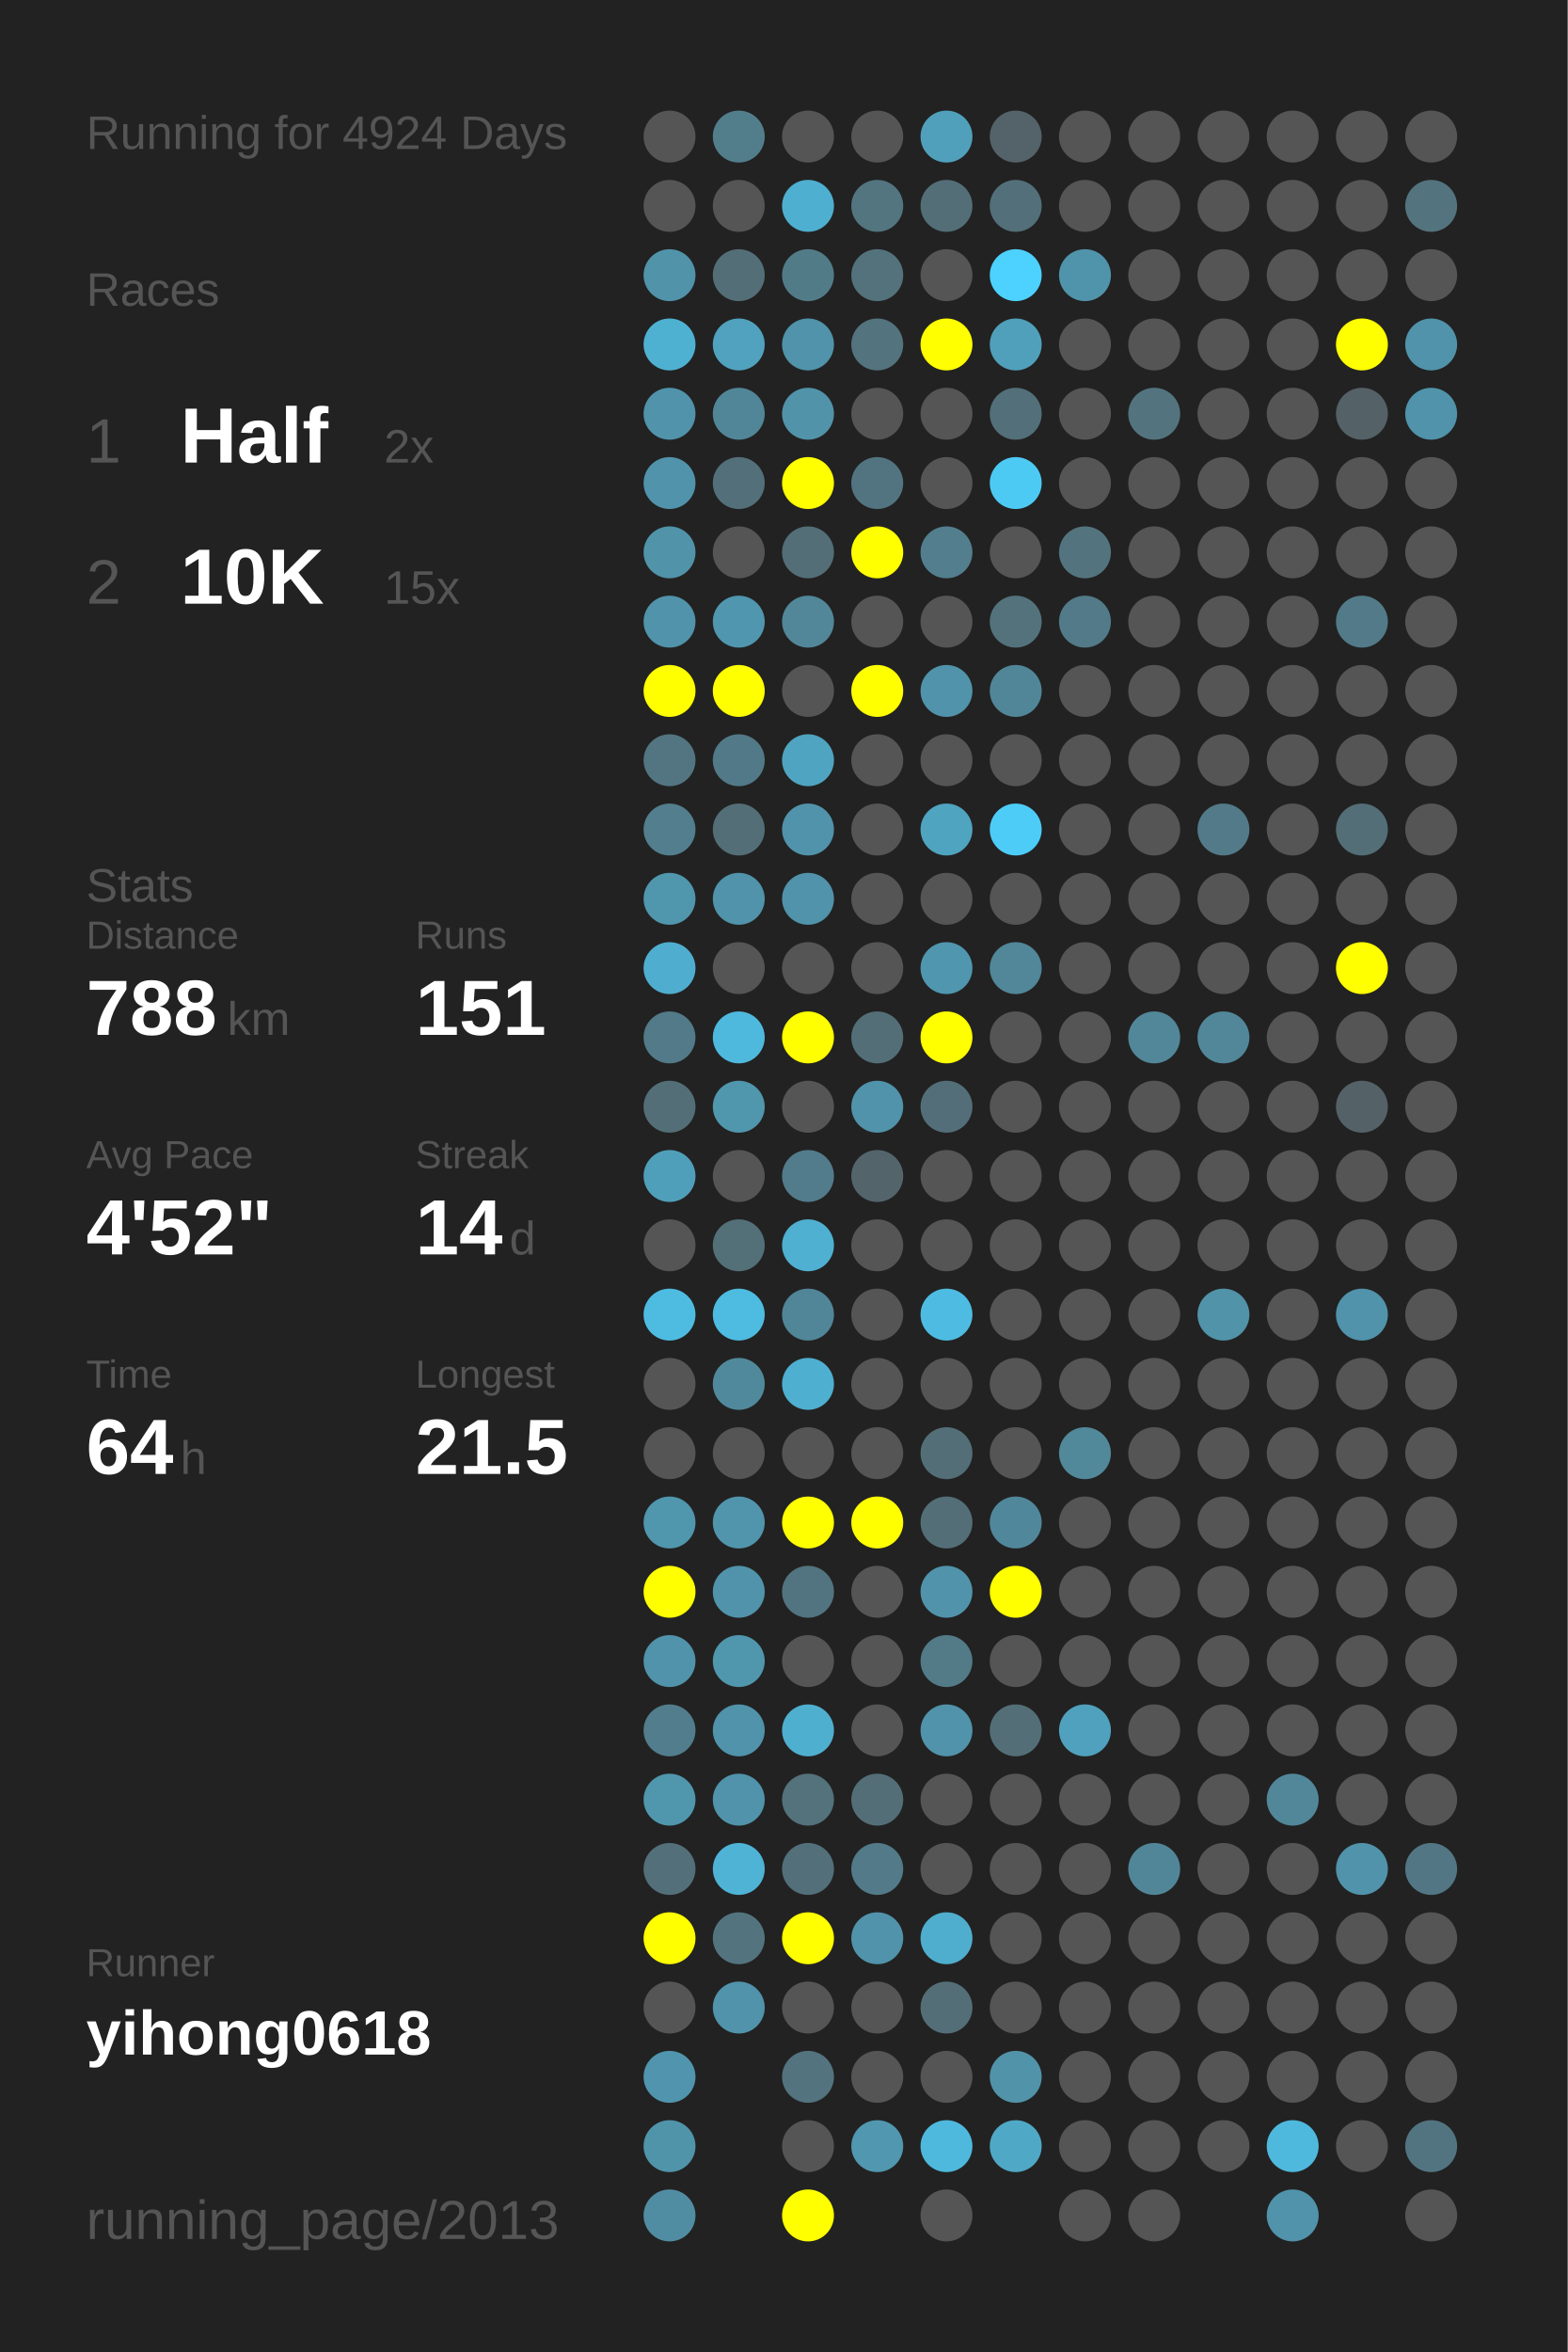
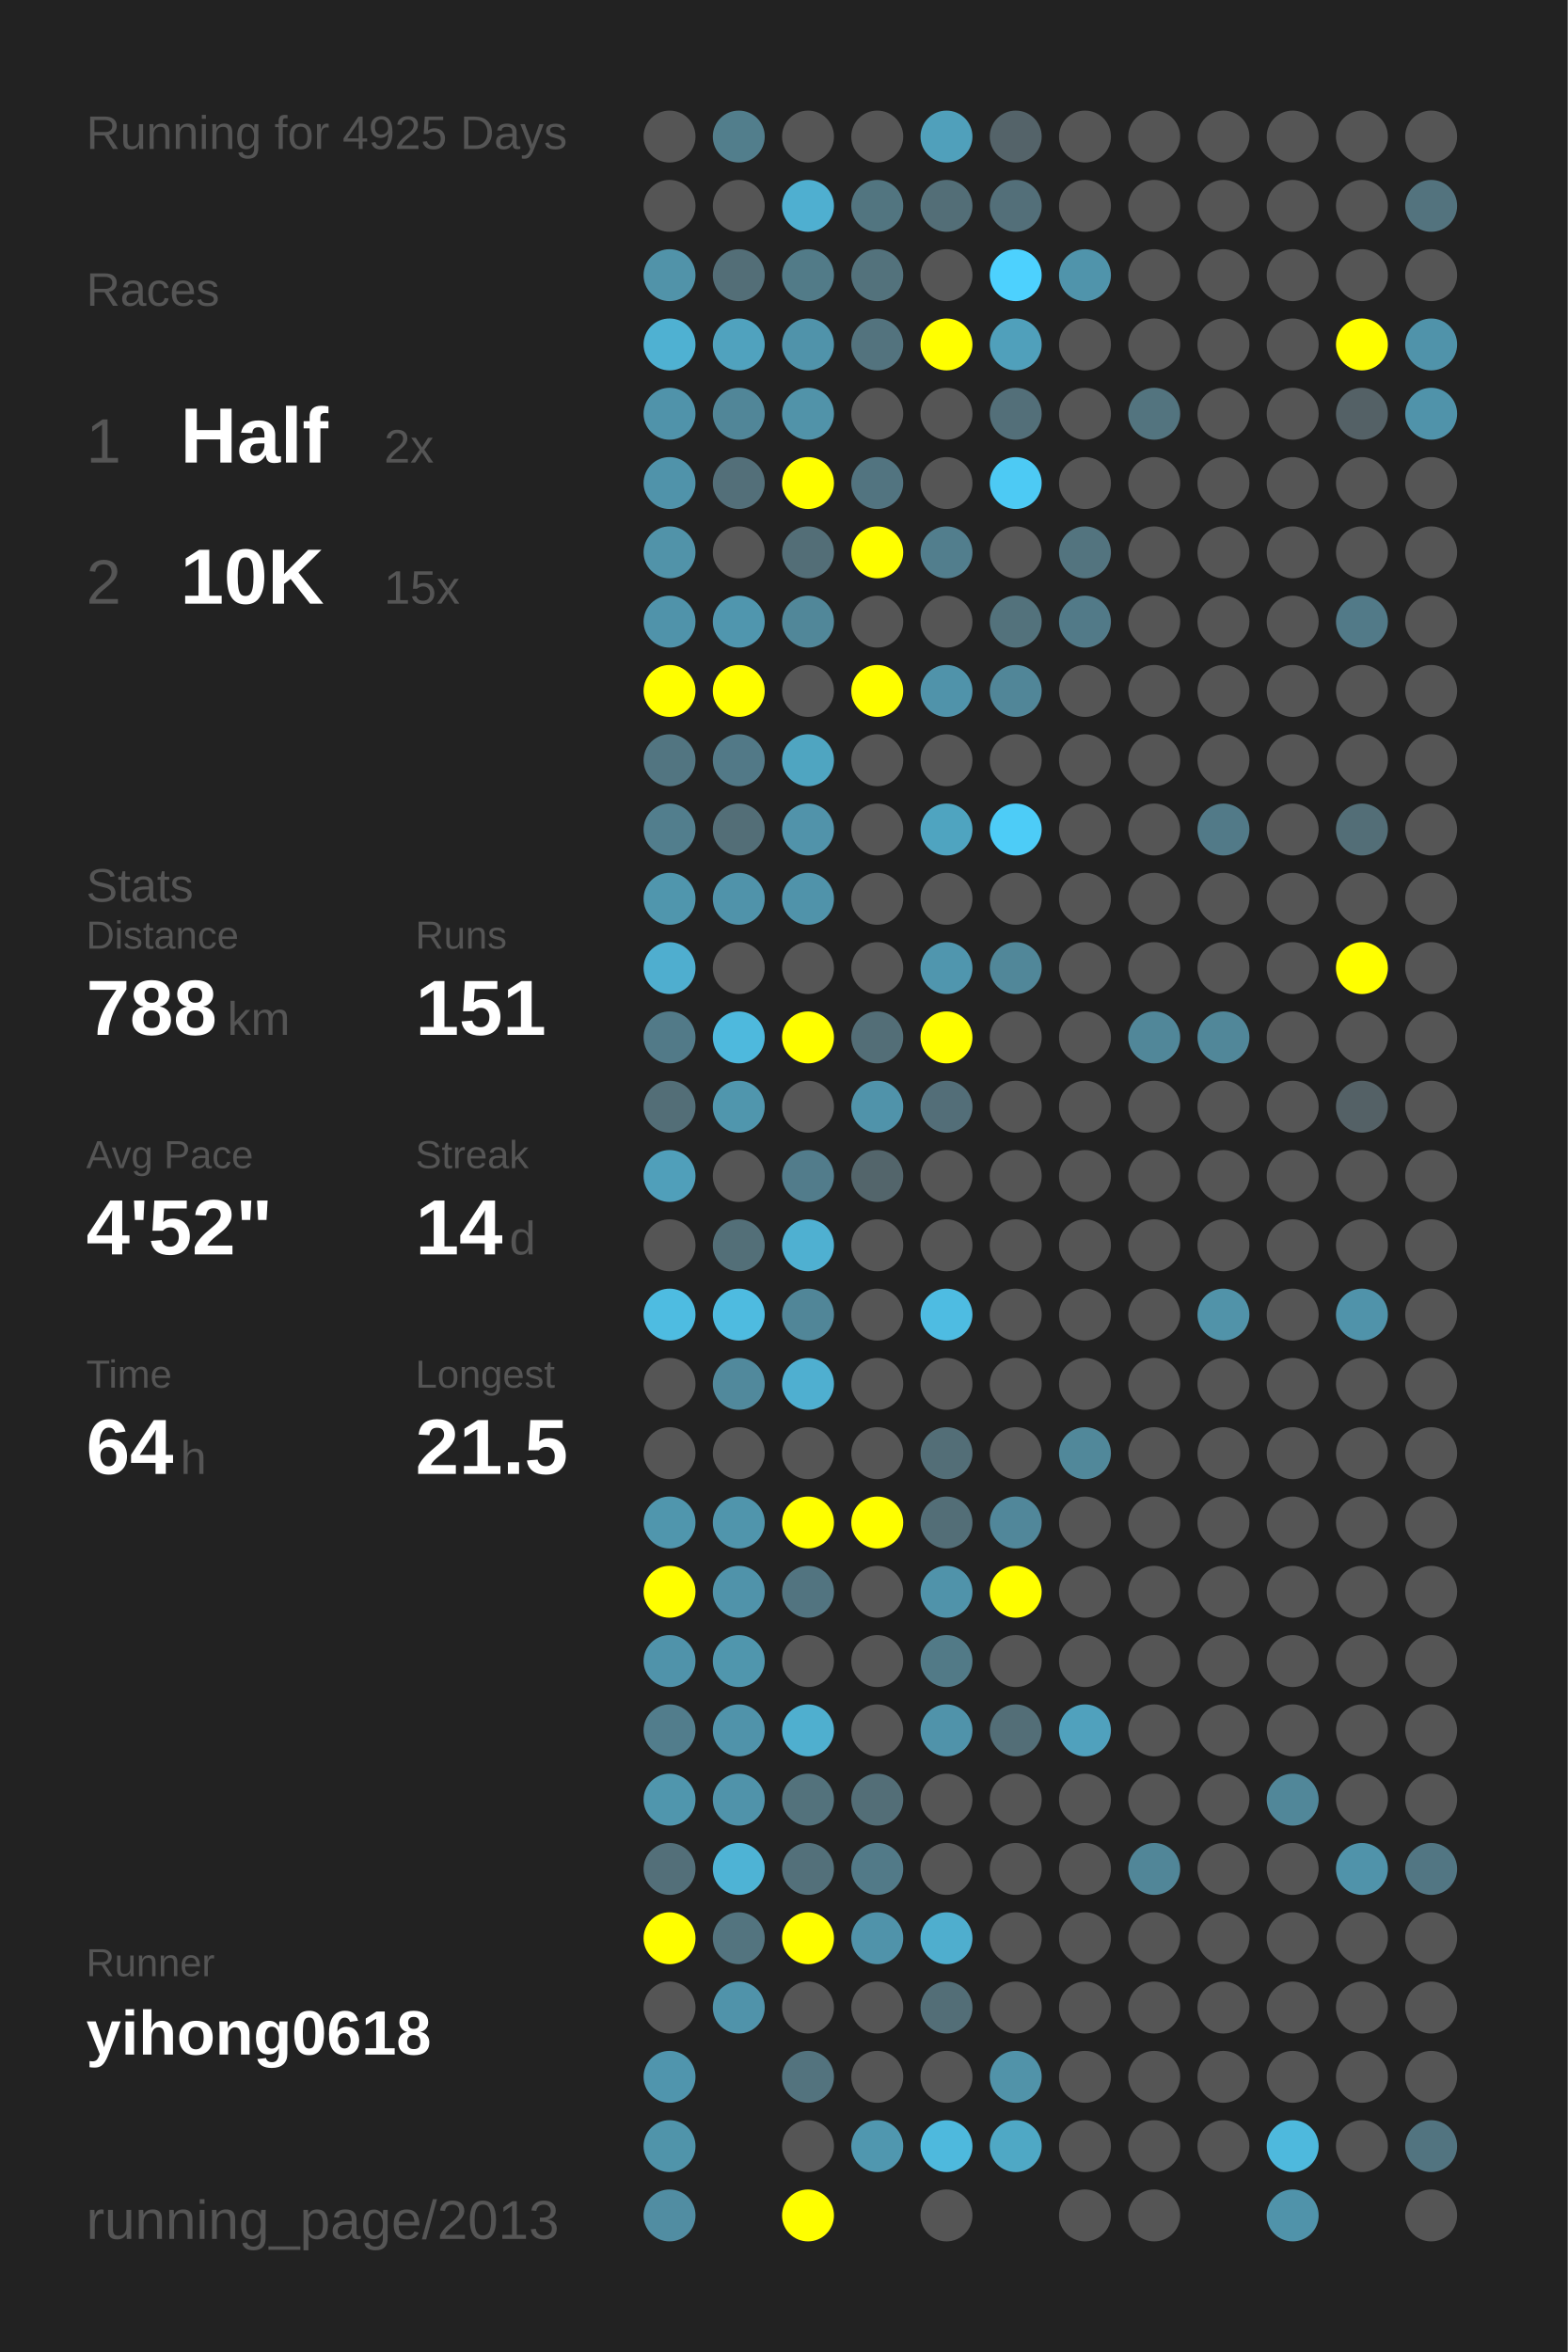
<svg xmlns="http://www.w3.org/2000/svg" baseProfile="full" height="300mm" version="1.1" viewBox="0,0,200,300" width="200mm">
  <defs />
  <rect fill="#222222" height="300" width="200" x="0" y="0" />
-   <text fill="#555555" style="font-size:6px; font-family:Arial;" x="11" y="19">Running for 4924 Days</text>
+   <text fill="#555555" style="font-size:6px; font-family:Arial;" x="11" y="19">Running for 4925 Days</text>
  <text fill="#555555" style="font-size:6px; font-family:Arial;" x="11" y="39">Races</text>
  <text fill="#555555" style="font-size:8px; font-family:Arial;" x="11" y="59">1</text>
  <text fill="#FFFFFF" style="font-size:10px; font-family:Arial; font-weight:bold;" x="23" y="59">Half</text>
  <text fill="#555555" style="font-size:6px; font-family:Arial;" x="49" y="59">2x</text>
  <text fill="#555555" style="font-size:8px; font-family:Arial;" x="11" y="77">2</text>
  <text fill="#FFFFFF" style="font-size:10px; font-family:Arial; font-weight:bold;" x="23" y="77">10K</text>
  <text fill="#555555" style="font-size:6px; font-family:Arial;" x="49" y="77">15x</text>
  <text fill="#555555" style="font-size:6px; font-family:Arial;" x="11" y="115">Stats</text>
  <text fill="#555555" style="font-size:5px; font-family:Arial;" x="11" y="121">Distance</text>
  <text fill="#FFFFFF" style="font-size:10px; font-family:Arial; font-weight:bold;" x="11" y="132">788</text>
  <text fill="#555555" style="font-size:6px; font-family:Arial;" x="29" y="132">km</text>
  <text fill="#555555" style="font-size:5px; font-family:Arial;" x="53" y="121">Runs</text>
  <text fill="#FFFFFF" style="font-size:10px; font-family:Arial; font-weight:bold;" x="53" y="132">151</text>
  <text fill="#555555" style="font-size:5px; font-family:Arial;" x="11" y="149">Avg Pace</text>
  <text fill="#FFFFFF" style="font-size:10px; font-family:Arial; font-weight:bold;" x="11" y="160">4'52"</text>
  <text fill="#555555" style="font-size:5px; font-family:Arial;" x="53" y="149">Streak</text>
  <text fill="#FFFFFF" style="font-size:10px; font-family:Arial; font-weight:bold;" x="53" y="160">14</text>
  <text fill="#555555" style="font-size:6px; font-family:Arial;" x="65" y="160">d</text>
  <text fill="#555555" style="font-size:5px; font-family:Arial;" x="11" y="177">Time</text>
  <text fill="#FFFFFF" style="font-size:10px; font-family:Arial; font-weight:bold;" x="11" y="188">64</text>
  <text fill="#555555" style="font-size:6px; font-family:Arial;" x="23" y="188">h</text>
  <text fill="#555555" style="font-size:5px; font-family:Arial;" x="53" y="177">Longest</text>
  <text fill="#FFFFFF" style="font-size:10px; font-family:Arial; font-weight:bold;" x="53" y="188">21.5</text>
  <text fill="#555555" style="font-size:5px; font-family:Arial;" x="11" y="252.065">Runner</text>
  <text fill="#FFFFFF" style="font-size:8px; font-family:Arial; font-weight:bold;" x="11" y="262.065">yihong0618</text>
  <text fill="#555555" style="font-size:7px; font-family:Arial;" x="11" y="285.581">running_page/2013</text>
  <circle cx="85.417" cy="17.419" fill="#555555" r="3.312" />
  <circle cx="85.417" cy="26.258" fill="#555555" r="3.312" />
  <circle cx="85.417" cy="35.097" fill="#5193a9" r="3.312" />
  <circle cx="85.417" cy="43.935" fill="#4fb1d2" r="3.312" />
  <circle cx="85.417" cy="52.774" fill="#5093aa" r="3.312" />
  <circle cx="85.417" cy="61.613" fill="#5093aa" r="3.312" />
  <circle cx="85.417" cy="70.452" fill="#5193a9" r="3.312" />
  <circle cx="85.417" cy="79.29" fill="#5093aa" r="3.312" />
  <circle cx="85.417" cy="88.129" fill="#FFFF00" r="3.312" />
  <circle cx="85.417" cy="96.968" fill="#527581" r="3.312" />
  <circle cx="85.417" cy="105.806" fill="#527e8d" r="3.312" />
  <circle cx="85.417" cy="114.645" fill="#5096ad" r="3.312" />
  <circle cx="85.417" cy="123.484" fill="#4faecf" r="3.312" />
  <circle cx="85.417" cy="132.323" fill="#527a88" r="3.312" />
  <circle cx="85.417" cy="141.161" fill="#536e77" r="3.312" />
  <circle cx="85.417" cy="150" fill="#509fba" r="3.312" />
  <circle cx="85.417" cy="158.839" fill="#555555" r="3.312" />
  <circle cx="85.417" cy="167.677" fill="#4ebce1" r="3.312" />
  <circle cx="85.417" cy="176.516" fill="#555555" r="3.312" />
  <circle cx="85.417" cy="185.355" fill="#555555" r="3.312" />
  <circle cx="85.417" cy="194.194" fill="#5096ad" r="3.312" />
  <circle cx="85.417" cy="203.032" fill="#FFFF00" r="3.312" />
  <circle cx="85.417" cy="211.871" fill="#5093aa" r="3.312" />
  <circle cx="85.417" cy="220.71" fill="#527d8c" r="3.312" />
  <circle cx="85.417" cy="229.548" fill="#5096ad" r="3.312" />
  <circle cx="85.417" cy="238.387" fill="#536f79" r="3.312" />
  <circle cx="85.417" cy="247.226" fill="#FFFF00" r="3.312" />
  <circle cx="85.417" cy="256.065" fill="#555555" r="3.312" />
  <circle cx="85.417" cy="264.903" fill="#5095ad" r="3.312" />
  <circle cx="85.417" cy="273.742" fill="#5094aa" r="3.312" />
  <circle cx="85.417" cy="282.581" fill="#518da2" r="3.312" />
  <circle cx="94.25" cy="17.419" fill="#527e8c" r="3.312" />
  <circle cx="94.25" cy="26.258" fill="#555555" r="3.312" />
  <circle cx="94.25" cy="35.097" fill="#536e77" r="3.312" />
  <circle cx="94.25" cy="43.935" fill="#50a2be" r="3.312" />
  <circle cx="94.25" cy="52.774" fill="#518698" r="3.312" />
  <circle cx="94.25" cy="61.613" fill="#536f79" r="3.312" />
  <circle cx="94.25" cy="70.452" fill="#555555" r="3.312" />
  <circle cx="94.25" cy="79.29" fill="#5096ae" r="3.312" />
  <circle cx="94.25" cy="88.129" fill="#FFFF00" r="3.312" />
  <circle cx="94.25" cy="96.968" fill="#527987" r="3.312" />
  <circle cx="94.25" cy="105.806" fill="#536e77" r="3.312" />
  <circle cx="94.25" cy="114.645" fill="#5093aa" r="3.312" />
  <circle cx="94.25" cy="123.484" fill="#555555" r="3.312" />
  <circle cx="94.25" cy="132.323" fill="#4eb9dd" r="3.312" />
  <circle cx="94.25" cy="141.161" fill="#5096ad" r="3.312" />
  <circle cx="94.25" cy="150" fill="#555555" r="3.312" />
  <circle cx="94.25" cy="158.839" fill="#536f78" r="3.312" />
  <circle cx="94.25" cy="167.677" fill="#4ebbe0" r="3.312" />
  <circle cx="94.25" cy="176.516" fill="#51899c" r="3.312" />
  <circle cx="94.25" cy="185.355" fill="#555555" r="3.312" />
  <circle cx="94.25" cy="194.194" fill="#5095ac" r="3.312" />
  <circle cx="94.25" cy="203.032" fill="#5093aa" r="3.312" />
  <circle cx="94.25" cy="211.871" fill="#5096ad" r="3.312" />
  <circle cx="94.25" cy="220.71" fill="#5093aa" r="3.312" />
  <circle cx="94.25" cy="229.548" fill="#5093aa" r="3.312" />
  <circle cx="94.25" cy="238.387" fill="#4eb3d5" r="3.312" />
  <circle cx="94.25" cy="247.226" fill="#53747f" r="3.312" />
  <circle cx="94.25" cy="256.065" fill="#5093aa" r="3.312" />
  <circle cx="103.083" cy="17.419" fill="#555555" r="3.312" />
  <circle cx="103.083" cy="26.258" fill="#4fafd0" r="3.312" />
  <circle cx="103.083" cy="35.097" fill="#527b88" r="3.312" />
  <circle cx="103.083" cy="43.935" fill="#5093aa" r="3.312" />
  <circle cx="103.083" cy="52.774" fill="#5193a9" r="3.312" />
  <circle cx="103.083" cy="61.613" fill="#FFFF00" r="3.312" />
  <circle cx="103.083" cy="70.452" fill="#536e77" r="3.312" />
  <circle cx="103.083" cy="79.29" fill="#518799" r="3.312" />
  <circle cx="103.083" cy="88.129" fill="#555555" r="3.312" />
  <circle cx="103.083" cy="96.968" fill="#4fa5c1" r="3.312" />
  <circle cx="103.083" cy="105.806" fill="#5193aa" r="3.312" />
  <circle cx="103.083" cy="114.645" fill="#5093aa" r="3.312" />
  <circle cx="103.083" cy="123.484" fill="#555555" r="3.312" />
  <circle cx="103.083" cy="132.323" fill="#FFFF00" r="3.312" />
  <circle cx="103.083" cy="141.161" fill="#555555" r="3.312" />
  <circle cx="103.083" cy="150" fill="#527c8b" r="3.312" />
  <circle cx="103.083" cy="158.839" fill="#4fb0d1" r="3.312" />
  <circle cx="103.083" cy="167.677" fill="#518698" r="3.312" />
  <circle cx="103.083" cy="176.516" fill="#4fafd0" r="3.312" />
  <circle cx="103.083" cy="185.355" fill="#555555" r="3.312" />
  <circle cx="103.083" cy="194.194" fill="#FFFF00" r="3.312" />
  <circle cx="103.083" cy="203.032" fill="#527480" r="3.312" />
  <circle cx="103.083" cy="211.871" fill="#555555" r="3.312" />
  <circle cx="103.083" cy="220.71" fill="#4fafcf" r="3.312" />
  <circle cx="103.083" cy="229.548" fill="#53727c" r="3.312" />
  <circle cx="103.083" cy="238.387" fill="#53707a" r="3.312" />
  <circle cx="103.083" cy="247.226" fill="#FFFF00" r="3.312" />
  <circle cx="103.083" cy="256.065" fill="#555555" r="3.312" />
  <circle cx="103.083" cy="264.903" fill="#53737e" r="3.312" />
  <circle cx="103.083" cy="273.742" fill="#555555" r="3.312" />
  <circle cx="103.083" cy="282.581" fill="#FFFF00" r="3.312" />
  <circle cx="111.917" cy="17.419" fill="#555555" r="3.312" />
  <circle cx="111.917" cy="26.258" fill="#527580" r="3.312" />
  <circle cx="111.917" cy="35.097" fill="#53727c" r="3.312" />
  <circle cx="111.917" cy="43.935" fill="#53737e" r="3.312" />
  <circle cx="111.917" cy="52.774" fill="#555555" r="3.312" />
  <circle cx="111.917" cy="61.613" fill="#527480" r="3.312" />
  <circle cx="111.917" cy="70.452" fill="#FFFF00" r="3.312" />
  <circle cx="111.917" cy="79.29" fill="#555555" r="3.312" />
  <circle cx="111.917" cy="88.129" fill="#FFFF00" r="3.312" />
  <circle cx="111.917" cy="96.968" fill="#555555" r="3.312" />
  <circle cx="111.917" cy="105.806" fill="#555555" r="3.312" />
  <circle cx="111.917" cy="114.645" fill="#555555" r="3.312" />
  <circle cx="111.917" cy="123.484" fill="#555555" r="3.312" />
  <circle cx="111.917" cy="132.323" fill="#536e77" r="3.312" />
  <circle cx="111.917" cy="141.161" fill="#5093aa" r="3.312" />
  <circle cx="111.917" cy="150" fill="#53656b" r="3.312" />
  <circle cx="111.917" cy="158.839" fill="#555555" r="3.312" />
  <circle cx="111.917" cy="167.677" fill="#555555" r="3.312" />
  <circle cx="111.917" cy="176.516" fill="#555555" r="3.312" />
  <circle cx="111.917" cy="185.355" fill="#555555" r="3.312" />
  <circle cx="111.917" cy="194.194" fill="#FFFF00" r="3.312" />
  <circle cx="111.917" cy="203.032" fill="#555555" r="3.312" />
  <circle cx="111.917" cy="211.871" fill="#555555" r="3.312" />
  <circle cx="111.917" cy="220.71" fill="#555555" r="3.312" />
  <circle cx="111.917" cy="229.548" fill="#536e77" r="3.312" />
  <circle cx="111.917" cy="238.387" fill="#527a88" r="3.312" />
  <circle cx="111.917" cy="247.226" fill="#5093aa" r="3.312" />
  <circle cx="111.917" cy="256.065" fill="#555555" r="3.312" />
  <circle cx="111.917" cy="264.903" fill="#555555" r="3.312" />
  <circle cx="111.917" cy="273.742" fill="#5097af" r="3.312" />
  <circle cx="120.75" cy="17.419" fill="#50a0bb" r="3.312" />
  <circle cx="120.75" cy="26.258" fill="#536e77" r="3.312" />
  <circle cx="120.75" cy="35.097" fill="#555555" r="3.312" />
  <circle cx="120.75" cy="43.935" fill="#FFFF00" r="3.312" />
  <circle cx="120.75" cy="52.774" fill="#555555" r="3.312" />
  <circle cx="120.75" cy="61.613" fill="#555555" r="3.312" />
  <circle cx="120.75" cy="70.452" fill="#527e8d" r="3.312" />
  <circle cx="120.75" cy="79.29" fill="#555555" r="3.312" />
  <circle cx="120.75" cy="88.129" fill="#5093aa" r="3.312" />
  <circle cx="120.75" cy="96.968" fill="#555555" r="3.312" />
  <circle cx="120.75" cy="105.806" fill="#4fa4c0" r="3.312" />
  <circle cx="120.75" cy="114.645" fill="#555555" r="3.312" />
  <circle cx="120.75" cy="123.484" fill="#5096ae" r="3.312" />
  <circle cx="120.75" cy="132.323" fill="#FFFF00" r="3.312" />
  <circle cx="120.75" cy="141.161" fill="#536e78" r="3.312" />
  <circle cx="120.75" cy="150" fill="#555555" r="3.312" />
  <circle cx="120.75" cy="158.839" fill="#555555" r="3.312" />
  <circle cx="120.75" cy="167.677" fill="#4ebce2" r="3.312" />
  <circle cx="120.75" cy="176.516" fill="#555555" r="3.312" />
  <circle cx="120.75" cy="185.355" fill="#536e77" r="3.312" />
  <circle cx="120.75" cy="194.194" fill="#536e77" r="3.312" />
  <circle cx="120.75" cy="203.032" fill="#5093aa" r="3.312" />
  <circle cx="120.75" cy="211.871" fill="#527a87" r="3.312" />
  <circle cx="120.75" cy="220.71" fill="#5093aa" r="3.312" />
  <circle cx="120.75" cy="229.548" fill="#555555" r="3.312" />
  <circle cx="120.75" cy="238.387" fill="#555555" r="3.312" />
  <circle cx="120.75" cy="247.226" fill="#4faece" r="3.312" />
  <circle cx="120.75" cy="256.065" fill="#536e77" r="3.312" />
  <circle cx="120.75" cy="264.903" fill="#555555" r="3.312" />
  <circle cx="120.75" cy="273.742" fill="#4eb9dd" r="3.312" />
  <circle cx="120.75" cy="282.581" fill="#555555" r="3.312" />
  <circle cx="129.583" cy="17.419" fill="#546369" r="3.312" />
  <circle cx="129.583" cy="26.258" fill="#536f79" r="3.312" />
  <circle cx="129.583" cy="35.097" fill="#4dd1fe" r="3.312" />
  <circle cx="129.583" cy="43.935" fill="#50a0bb" r="3.312" />
  <circle cx="129.583" cy="52.774" fill="#536f79" r="3.312" />
  <circle cx="129.583" cy="61.613" fill="#4dcaf4" r="3.312" />
  <circle cx="129.583" cy="70.452" fill="#555555" r="3.312" />
  <circle cx="129.583" cy="79.29" fill="#53727c" r="3.312" />
  <circle cx="129.583" cy="88.129" fill="#518698" r="3.312" />
  <circle cx="129.583" cy="96.968" fill="#555555" r="3.312" />
  <circle cx="129.583" cy="105.806" fill="#4dccf7" r="3.312" />
  <circle cx="129.583" cy="114.645" fill="#555555" r="3.312" />
  <circle cx="129.583" cy="123.484" fill="#518799" r="3.312" />
  <circle cx="129.583" cy="132.323" fill="#555555" r="3.312" />
  <circle cx="129.583" cy="141.161" fill="#555555" r="3.312" />
  <circle cx="129.583" cy="150" fill="#555555" r="3.312" />
  <circle cx="129.583" cy="158.839" fill="#555555" r="3.312" />
  <circle cx="129.583" cy="167.677" fill="#555555" r="3.312" />
  <circle cx="129.583" cy="176.516" fill="#555555" r="3.312" />
  <circle cx="129.583" cy="185.355" fill="#555555" r="3.312" />
  <circle cx="129.583" cy="194.194" fill="#51879a" r="3.312" />
  <circle cx="129.583" cy="203.032" fill="#FFFF00" r="3.312" />
  <circle cx="129.583" cy="211.871" fill="#555555" r="3.312" />
  <circle cx="129.583" cy="220.71" fill="#536e77" r="3.312" />
  <circle cx="129.583" cy="229.548" fill="#555555" r="3.312" />
  <circle cx="129.583" cy="238.387" fill="#555555" r="3.312" />
  <circle cx="129.583" cy="247.226" fill="#555555" r="3.312" />
  <circle cx="129.583" cy="256.065" fill="#555555" r="3.312" />
  <circle cx="129.583" cy="264.903" fill="#5193a9" r="3.312" />
  <circle cx="129.583" cy="273.742" fill="#4fa8c5" r="3.312" />
  <circle cx="138.417" cy="17.419" fill="#555555" r="3.312" />
  <circle cx="138.417" cy="26.258" fill="#555555" r="3.312" />
  <circle cx="138.417" cy="35.097" fill="#5094ab" r="3.312" />
  <circle cx="138.417" cy="43.935" fill="#555555" r="3.312" />
  <circle cx="138.417" cy="52.774" fill="#555555" r="3.312" />
  <circle cx="138.417" cy="61.613" fill="#555555" r="3.312" />
  <circle cx="138.417" cy="70.452" fill="#53747f" r="3.312" />
  <circle cx="138.417" cy="79.29" fill="#527a88" r="3.312" />
  <circle cx="138.417" cy="88.129" fill="#555555" r="3.312" />
  <circle cx="138.417" cy="96.968" fill="#555555" r="3.312" />
  <circle cx="138.417" cy="105.806" fill="#555555" r="3.312" />
  <circle cx="138.417" cy="114.645" fill="#555555" r="3.312" />
  <circle cx="138.417" cy="123.484" fill="#555555" r="3.312" />
  <circle cx="138.417" cy="132.323" fill="#555555" r="3.312" />
  <circle cx="138.417" cy="141.161" fill="#555555" r="3.312" />
  <circle cx="138.417" cy="150" fill="#555555" r="3.312" />
  <circle cx="138.417" cy="158.839" fill="#555555" r="3.312" />
  <circle cx="138.417" cy="167.677" fill="#555555" r="3.312" />
  <circle cx="138.417" cy="176.516" fill="#555555" r="3.312" />
  <circle cx="138.417" cy="185.355" fill="#51889a" r="3.312" />
  <circle cx="138.417" cy="194.194" fill="#555555" r="3.312" />
  <circle cx="138.417" cy="203.032" fill="#555555" r="3.312" />
  <circle cx="138.417" cy="211.871" fill="#555555" r="3.312" />
  <circle cx="138.417" cy="220.71" fill="#50a1bd" r="3.312" />
  <circle cx="138.417" cy="229.548" fill="#555555" r="3.312" />
  <circle cx="138.417" cy="238.387" fill="#555555" r="3.312" />
  <circle cx="138.417" cy="247.226" fill="#555555" r="3.312" />
  <circle cx="138.417" cy="256.065" fill="#555555" r="3.312" />
  <circle cx="138.417" cy="264.903" fill="#555555" r="3.312" />
  <circle cx="138.417" cy="273.742" fill="#555555" r="3.312" />
  <circle cx="138.417" cy="282.581" fill="#555555" r="3.312" />
  <circle cx="147.25" cy="17.419" fill="#555555" r="3.312" />
  <circle cx="147.25" cy="26.258" fill="#555555" r="3.312" />
  <circle cx="147.25" cy="35.097" fill="#555555" r="3.312" />
  <circle cx="147.25" cy="43.935" fill="#555555" r="3.312" />
  <circle cx="147.25" cy="52.774" fill="#53747f" r="3.312" />
  <circle cx="147.25" cy="61.613" fill="#555555" r="3.312" />
  <circle cx="147.25" cy="70.452" fill="#555555" r="3.312" />
  <circle cx="147.25" cy="79.29" fill="#555555" r="3.312" />
  <circle cx="147.25" cy="88.129" fill="#555555" r="3.312" />
  <circle cx="147.25" cy="96.968" fill="#555555" r="3.312" />
  <circle cx="147.25" cy="105.806" fill="#555555" r="3.312" />
  <circle cx="147.25" cy="114.645" fill="#555555" r="3.312" />
  <circle cx="147.25" cy="123.484" fill="#555555" r="3.312" />
  <circle cx="147.25" cy="132.323" fill="#518799" r="3.312" />
  <circle cx="147.25" cy="141.161" fill="#555555" r="3.312" />
  <circle cx="147.25" cy="150" fill="#555555" r="3.312" />
  <circle cx="147.25" cy="158.839" fill="#555555" r="3.312" />
  <circle cx="147.25" cy="167.677" fill="#555555" r="3.312" />
  <circle cx="147.25" cy="176.516" fill="#555555" r="3.312" />
  <circle cx="147.25" cy="185.355" fill="#555555" r="3.312" />
  <circle cx="147.25" cy="194.194" fill="#555555" r="3.312" />
  <circle cx="147.25" cy="203.032" fill="#555555" r="3.312" />
  <circle cx="147.25" cy="211.871" fill="#555555" r="3.312" />
  <circle cx="147.25" cy="220.71" fill="#555555" r="3.312" />
  <circle cx="147.25" cy="229.548" fill="#555555" r="3.312" />
  <circle cx="147.25" cy="238.387" fill="#518698" r="3.312" />
  <circle cx="147.25" cy="247.226" fill="#555555" r="3.312" />
  <circle cx="147.25" cy="256.065" fill="#555555" r="3.312" />
  <circle cx="147.25" cy="264.903" fill="#555555" r="3.312" />
  <circle cx="147.25" cy="273.742" fill="#555555" r="3.312" />
  <circle cx="147.25" cy="282.581" fill="#555555" r="3.312" />
  <circle cx="156.083" cy="17.419" fill="#555555" r="3.312" />
  <circle cx="156.083" cy="26.258" fill="#555555" r="3.312" />
  <circle cx="156.083" cy="35.097" fill="#555555" r="3.312" />
  <circle cx="156.083" cy="43.935" fill="#555555" r="3.312" />
  <circle cx="156.083" cy="52.774" fill="#555555" r="3.312" />
  <circle cx="156.083" cy="61.613" fill="#555555" r="3.312" />
  <circle cx="156.083" cy="70.452" fill="#555555" r="3.312" />
  <circle cx="156.083" cy="79.29" fill="#555555" r="3.312" />
  <circle cx="156.083" cy="88.129" fill="#555555" r="3.312" />
  <circle cx="156.083" cy="96.968" fill="#555555" r="3.312" />
  <circle cx="156.083" cy="105.806" fill="#527a88" r="3.312" />
  <circle cx="156.083" cy="114.645" fill="#555555" r="3.312" />
  <circle cx="156.083" cy="123.484" fill="#555555" r="3.312" />
  <circle cx="156.083" cy="132.323" fill="#518799" r="3.312" />
  <circle cx="156.083" cy="141.161" fill="#555555" r="3.312" />
  <circle cx="156.083" cy="150" fill="#555555" r="3.312" />
  <circle cx="156.083" cy="158.839" fill="#555555" r="3.312" />
  <circle cx="156.083" cy="167.677" fill="#5193a9" r="3.312" />
  <circle cx="156.083" cy="176.516" fill="#555555" r="3.312" />
  <circle cx="156.083" cy="185.355" fill="#555555" r="3.312" />
  <circle cx="156.083" cy="194.194" fill="#555555" r="3.312" />
  <circle cx="156.083" cy="203.032" fill="#555555" r="3.312" />
  <circle cx="156.083" cy="211.871" fill="#555555" r="3.312" />
  <circle cx="156.083" cy="220.71" fill="#555555" r="3.312" />
  <circle cx="156.083" cy="229.548" fill="#555555" r="3.312" />
  <circle cx="156.083" cy="238.387" fill="#555555" r="3.312" />
  <circle cx="156.083" cy="247.226" fill="#555555" r="3.312" />
  <circle cx="156.083" cy="256.065" fill="#555555" r="3.312" />
  <circle cx="156.083" cy="264.903" fill="#555555" r="3.312" />
  <circle cx="156.083" cy="273.742" fill="#555555" r="3.312" />
  <circle cx="164.917" cy="17.419" fill="#555555" r="3.312" />
  <circle cx="164.917" cy="26.258" fill="#555555" r="3.312" />
  <circle cx="164.917" cy="35.097" fill="#555555" r="3.312" />
  <circle cx="164.917" cy="43.935" fill="#555555" r="3.312" />
  <circle cx="164.917" cy="52.774" fill="#555555" r="3.312" />
  <circle cx="164.917" cy="61.613" fill="#555555" r="3.312" />
  <circle cx="164.917" cy="70.452" fill="#555555" r="3.312" />
  <circle cx="164.917" cy="79.29" fill="#555555" r="3.312" />
  <circle cx="164.917" cy="88.129" fill="#555555" r="3.312" />
  <circle cx="164.917" cy="96.968" fill="#555555" r="3.312" />
  <circle cx="164.917" cy="105.806" fill="#555555" r="3.312" />
  <circle cx="164.917" cy="114.645" fill="#555555" r="3.312" />
  <circle cx="164.917" cy="123.484" fill="#555555" r="3.312" />
  <circle cx="164.917" cy="132.323" fill="#555555" r="3.312" />
  <circle cx="164.917" cy="141.161" fill="#555555" r="3.312" />
  <circle cx="164.917" cy="150" fill="#555555" r="3.312" />
  <circle cx="164.917" cy="158.839" fill="#555555" r="3.312" />
  <circle cx="164.917" cy="167.677" fill="#555555" r="3.312" />
  <circle cx="164.917" cy="176.516" fill="#555555" r="3.312" />
  <circle cx="164.917" cy="185.355" fill="#555555" r="3.312" />
  <circle cx="164.917" cy="194.194" fill="#555555" r="3.312" />
  <circle cx="164.917" cy="203.032" fill="#555555" r="3.312" />
  <circle cx="164.917" cy="211.871" fill="#555555" r="3.312" />
  <circle cx="164.917" cy="220.71" fill="#555555" r="3.312" />
  <circle cx="164.917" cy="229.548" fill="#518799" r="3.312" />
  <circle cx="164.917" cy="238.387" fill="#555555" r="3.312" />
  <circle cx="164.917" cy="247.226" fill="#555555" r="3.312" />
  <circle cx="164.917" cy="256.065" fill="#555555" r="3.312" />
  <circle cx="164.917" cy="264.903" fill="#555555" r="3.312" />
  <circle cx="164.917" cy="273.742" fill="#4eb9dd" r="3.312" />
  <circle cx="164.917" cy="282.581" fill="#5093aa" r="3.312" />
  <circle cx="173.75" cy="17.419" fill="#555555" r="3.312" />
  <circle cx="173.75" cy="26.258" fill="#555555" r="3.312" />
  <circle cx="173.75" cy="35.097" fill="#555555" r="3.312" />
  <circle cx="173.75" cy="43.935" fill="#FFFF00" r="3.312" />
  <circle cx="173.75" cy="52.774" fill="#546166" r="3.312" />
  <circle cx="173.75" cy="61.613" fill="#555555" r="3.312" />
  <circle cx="173.75" cy="70.452" fill="#555555" r="3.312" />
  <circle cx="173.75" cy="79.29" fill="#527a88" r="3.312" />
  <circle cx="173.75" cy="88.129" fill="#555555" r="3.312" />
  <circle cx="173.75" cy="96.968" fill="#555555" r="3.312" />
  <circle cx="173.75" cy="105.806" fill="#536e77" r="3.312" />
  <circle cx="173.75" cy="114.645" fill="#555555" r="3.312" />
  <circle cx="173.75" cy="123.484" fill="#FFFF00" r="3.312" />
  <circle cx="173.75" cy="132.323" fill="#555555" r="3.312" />
  <circle cx="173.75" cy="141.161" fill="#546166" r="3.312" />
  <circle cx="173.75" cy="150" fill="#555555" r="3.312" />
  <circle cx="173.75" cy="158.839" fill="#555555" r="3.312" />
  <circle cx="173.75" cy="167.677" fill="#5093aa" r="3.312" />
  <circle cx="173.75" cy="176.516" fill="#555555" r="3.312" />
  <circle cx="173.75" cy="185.355" fill="#555555" r="3.312" />
  <circle cx="173.75" cy="194.194" fill="#555555" r="3.312" />
  <circle cx="173.75" cy="203.032" fill="#555555" r="3.312" />
  <circle cx="173.75" cy="211.871" fill="#555555" r="3.312" />
  <circle cx="173.75" cy="220.71" fill="#555555" r="3.312" />
  <circle cx="173.75" cy="229.548" fill="#555555" r="3.312" />
  <circle cx="173.75" cy="238.387" fill="#5093aa" r="3.312" />
  <circle cx="173.75" cy="247.226" fill="#555555" r="3.312" />
  <circle cx="173.75" cy="256.065" fill="#555555" r="3.312" />
  <circle cx="173.75" cy="264.903" fill="#555555" r="3.312" />
  <circle cx="173.75" cy="273.742" fill="#555555" r="3.312" />
  <circle cx="182.583" cy="17.419" fill="#555555" r="3.312" />
  <circle cx="182.583" cy="26.258" fill="#53737e" r="3.312" />
  <circle cx="182.583" cy="35.097" fill="#555555" r="3.312" />
  <circle cx="182.583" cy="43.935" fill="#5093aa" r="3.312" />
  <circle cx="182.583" cy="52.774" fill="#5093aa" r="3.312" />
  <circle cx="182.583" cy="61.613" fill="#555555" r="3.312" />
  <circle cx="182.583" cy="70.452" fill="#555555" r="3.312" />
  <circle cx="182.583" cy="79.29" fill="#555555" r="3.312" />
  <circle cx="182.583" cy="88.129" fill="#555555" r="3.312" />
  <circle cx="182.583" cy="96.968" fill="#555555" r="3.312" />
  <circle cx="182.583" cy="105.806" fill="#555555" r="3.312" />
  <circle cx="182.583" cy="114.645" fill="#555555" r="3.312" />
  <circle cx="182.583" cy="123.484" fill="#555555" r="3.312" />
  <circle cx="182.583" cy="132.323" fill="#555555" r="3.312" />
  <circle cx="182.583" cy="141.161" fill="#555555" r="3.312" />
  <circle cx="182.583" cy="150" fill="#555555" r="3.312" />
  <circle cx="182.583" cy="158.839" fill="#555555" r="3.312" />
  <circle cx="182.583" cy="167.677" fill="#555555" r="3.312" />
  <circle cx="182.583" cy="176.516" fill="#555555" r="3.312" />
  <circle cx="182.583" cy="185.355" fill="#555555" r="3.312" />
  <circle cx="182.583" cy="194.194" fill="#555555" r="3.312" />
  <circle cx="182.583" cy="203.032" fill="#555555" r="3.312" />
  <circle cx="182.583" cy="211.871" fill="#555555" r="3.312" />
  <circle cx="182.583" cy="220.71" fill="#555555" r="3.312" />
  <circle cx="182.583" cy="229.548" fill="#555555" r="3.312" />
  <circle cx="182.583" cy="238.387" fill="#527683" r="3.312" />
  <circle cx="182.583" cy="247.226" fill="#555555" r="3.312" />
  <circle cx="182.583" cy="256.065" fill="#555555" r="3.312" />
  <circle cx="182.583" cy="264.903" fill="#555555" r="3.312" />
  <circle cx="182.583" cy="273.742" fill="#527480" r="3.312" />
  <circle cx="182.583" cy="282.581" fill="#555555" r="3.312" />
</svg>
